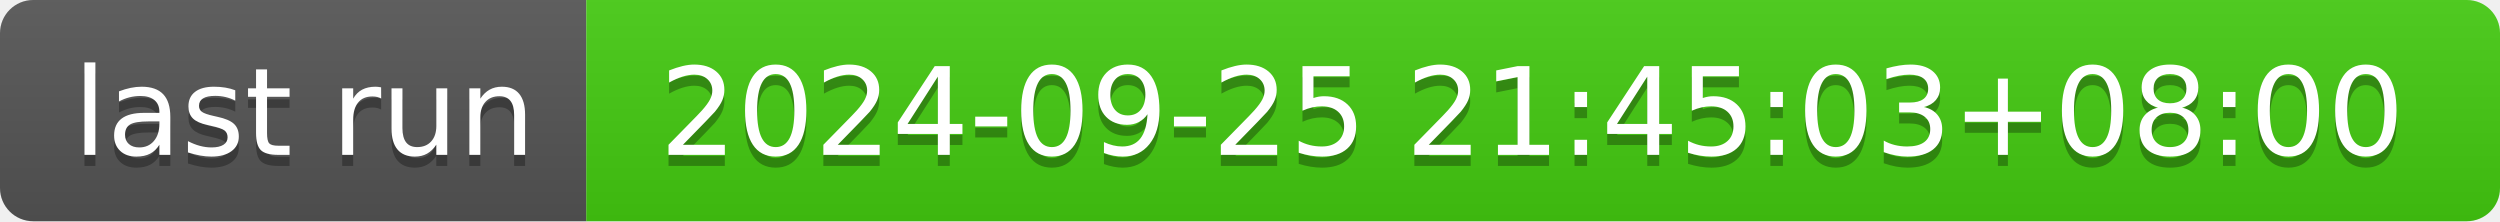
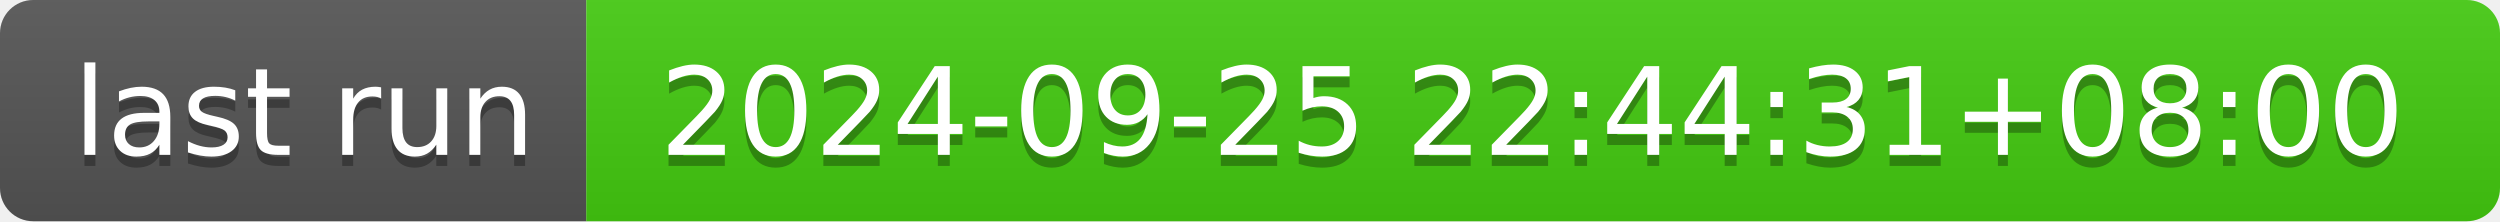
- <svg xmlns="http://www.w3.org/2000/svg" width="226" height="20" role="img" aria-label="last run: 2024-09-25 21:45:03+08:00">
+ <svg xmlns="http://www.w3.org/2000/svg" width="226" height="20" role="img" aria-label="last run: 2024-09-25 22:44:31+08:00">
  <linearGradient id="s" x2="0" y2="100%">
    <stop offset="0" stop-color="#bbb" stop-opacity=".1" />
    <stop offset="1" stop-opacity=".1" />
  </linearGradient>
  <clipPath id="r">
    <rect width="226" height="20" rx="3" fill="#fff" />
  </clipPath>
  <g clip-path="url(#r)">
    <rect width="53" height="20" fill="#555" />
    <rect x="53" width="173" height="20" fill="#4c1" />
    <rect width="226" height="20" fill="url(#s)" />
  </g>
  <g fill="#fff" text-anchor="middle" font-family="Verdana,Geneva,DejaVu Sans,sans-serif" text-rendering="geometricPrecision" font-size="110">
    <text aria-hidden="true" x="275" y="150" fill="#010101" fill-opacity=".3" transform="scale(.1)" textLength="430">last run</text>
    <text x="275" y="140" transform="scale(.1)" fill="#fff" textLength="430">last run</text>
-     <text aria-hidden="true" x="1385" y="150" fill="#010101" fill-opacity=".3" transform="scale(.1)" textLength="1630">2024-09-25 21:45:03+08:00</text>
-     <text x="1385" y="140" transform="scale(.1)" fill="#fff" textLength="1630">2024-09-25 21:45:03+08:00</text>
+     <text aria-hidden="true" x="1385" y="150" fill="#010101" fill-opacity=".3" transform="scale(.1)" textLength="1630">2024-09-25 22:44:31+08:00</text>
+     <text x="1385" y="140" transform="scale(.1)" fill="#fff" textLength="1630">2024-09-25 22:44:31+08:00</text>
  </g>
</svg>
